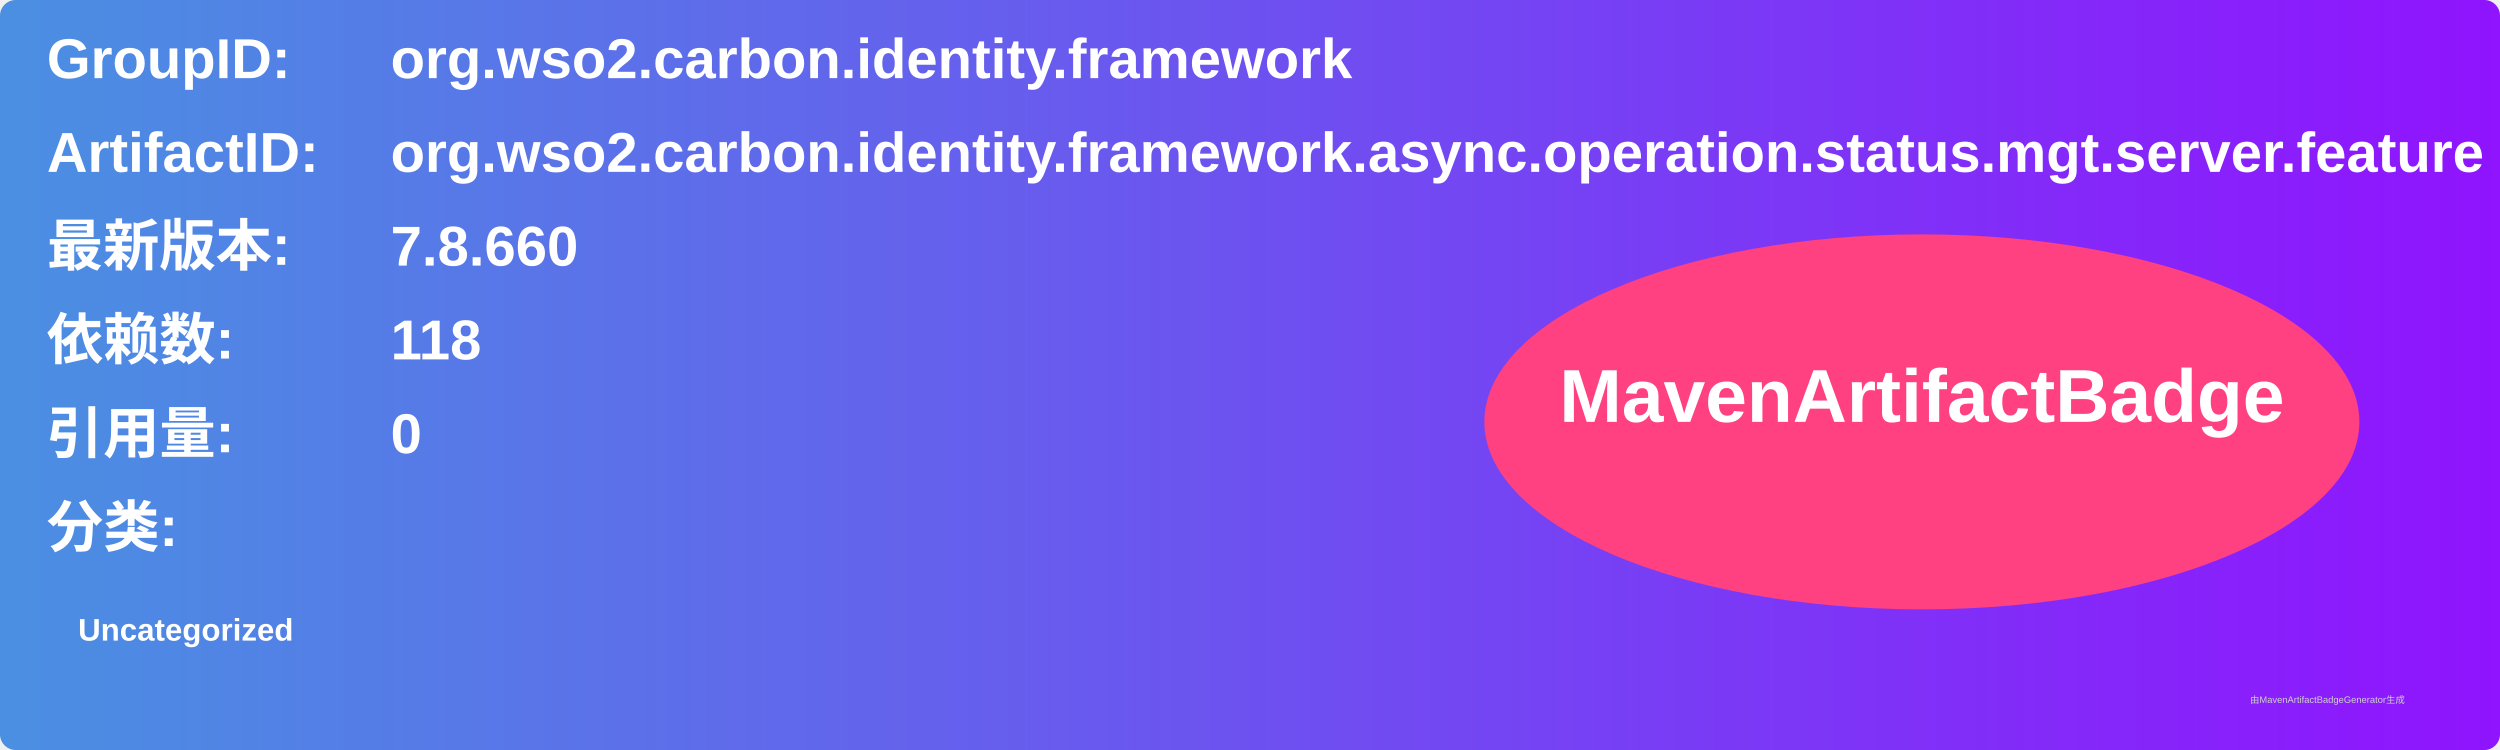
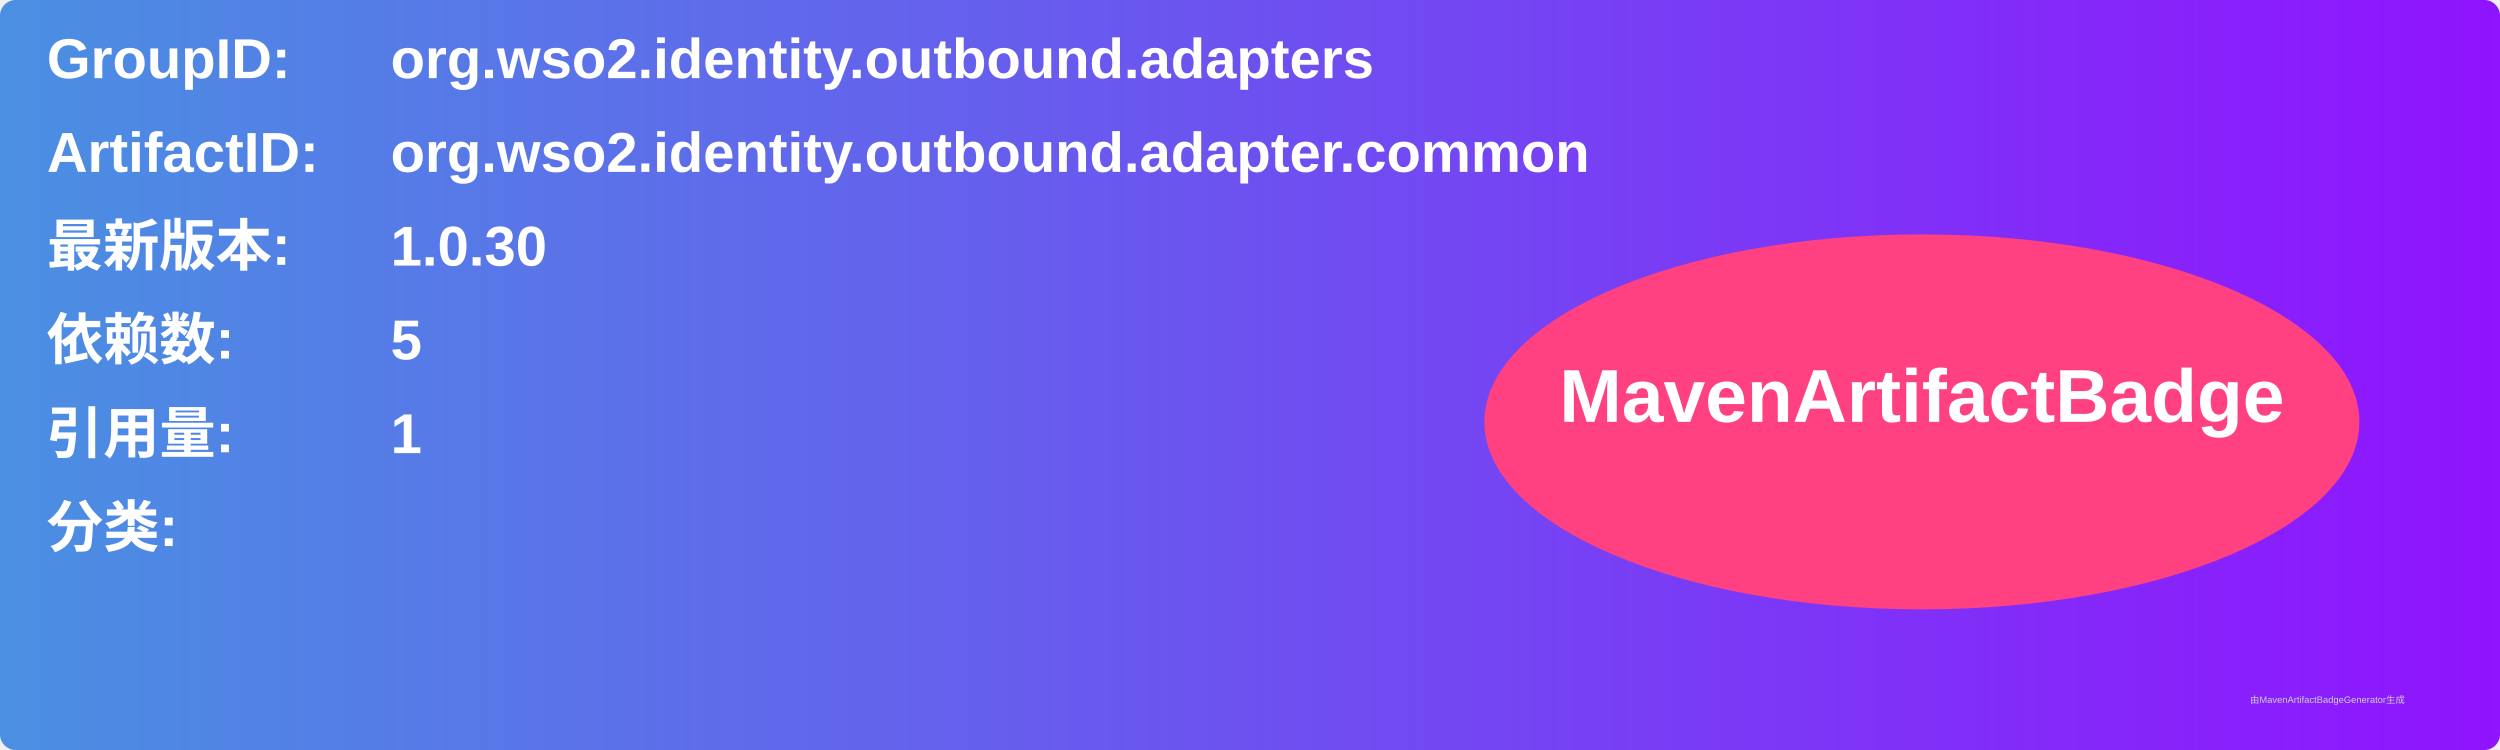
<svg xmlns="http://www.w3.org/2000/svg" width="800" height="240" viewBox="0 0 800 240">
  <linearGradient id="grad" x1="0%" y1="0%" x2="100%" y2="0%">
    <stop offset="0%" stop-color="#4a90e2" />
    <stop offset="100%" stop-color="#9013fe" />
  </linearGradient>
  <rect width="100%" height="100%" rx="5" ry="5" fill="url(#grad)" />
  <g transform="translate(15, 15)">
    <text x="0" y="10" font-family="Arial" font-size="18" fill="white" font-weight="bold" width="260">GroupID:</text>
-     <text x="110" y="10" font-family="Arial" font-size="18" fill="white" font-weight="bold" width="460">org.wso2.carbon.identity.framework</text>
+     <text x="110" y="10" font-family="Arial" font-size="18" fill="white" font-weight="bold" width="460">org.wso2.identity.outbound.adapters</text>
    <text x="0" y="40" font-family="Arial" font-size="18" fill="white" font-weight="bold" width="260">ArtifactID:</text>
-     <text x="110" y="40" font-family="Arial" font-size="18" fill="white" font-weight="bold" width="460">org.wso2.carbon.identity.framework.async.operation.status.mgt.server.feature</text>
+     <text x="110" y="40" font-family="Arial" font-size="18" fill="white" font-weight="bold" width="460">org.wso2.identity.outbound.adapter.common</text>
    <text x="0" y="70" font-family="Arial" font-size="18" fill="white" font-weight="bold">最新版本:</text>
    <text x="110" y="70" font-family="Arial" font-size="18" fill="white" font-weight="bold">
-       <tspan font-weight="bold">7.8.660</tspan>
+       <tspan font-weight="bold">1.0.30</tspan>
    </text>
    <text x="0" y="100" font-family="Arial" font-size="18" fill="white" font-weight="bold">依赖数: </text>
    <text x="110" y="100" font-family="Arial" font-size="18" fill="white">
-       <tspan font-weight="bold">118</tspan>
+       <tspan font-weight="bold">5</tspan>
    </text>
    <text x="0" y="130" font-family="Arial" font-size="18" fill="white" font-weight="bold">引用量: </text>
    <text x="110" y="130" font-family="Arial" font-size="18" fill="white">
-       <tspan font-weight="bold">0</tspan>
+       <tspan font-weight="bold">1</tspan>
    </text>
    <text x="0" y="160" font-family="Arial" font-size="18" fill="white" font-weight="bold">分类:</text>
    <text x="10" y="190" font-family="Arial" font-size="10" fill="white">
-       <tspan font-weight="bold">Uncategorized</tspan>
+       <tspan font-weight="bold" />
    </text>
    <ellipse cx="600" cy="120" rx="140" ry="60" fill="#ff4081" />
    <text x="600" y="120" text-anchor="middle" font-family="Arial" font-size="24" fill="white" font-weight="bold">MavenArtifactBadge</text>
  </g>
  <text x="720" y="225" font-family="Arial" font-size="3" fill="#d0d0d0">由MavenArtifactBadgeGenerator生成</text>
</svg>
